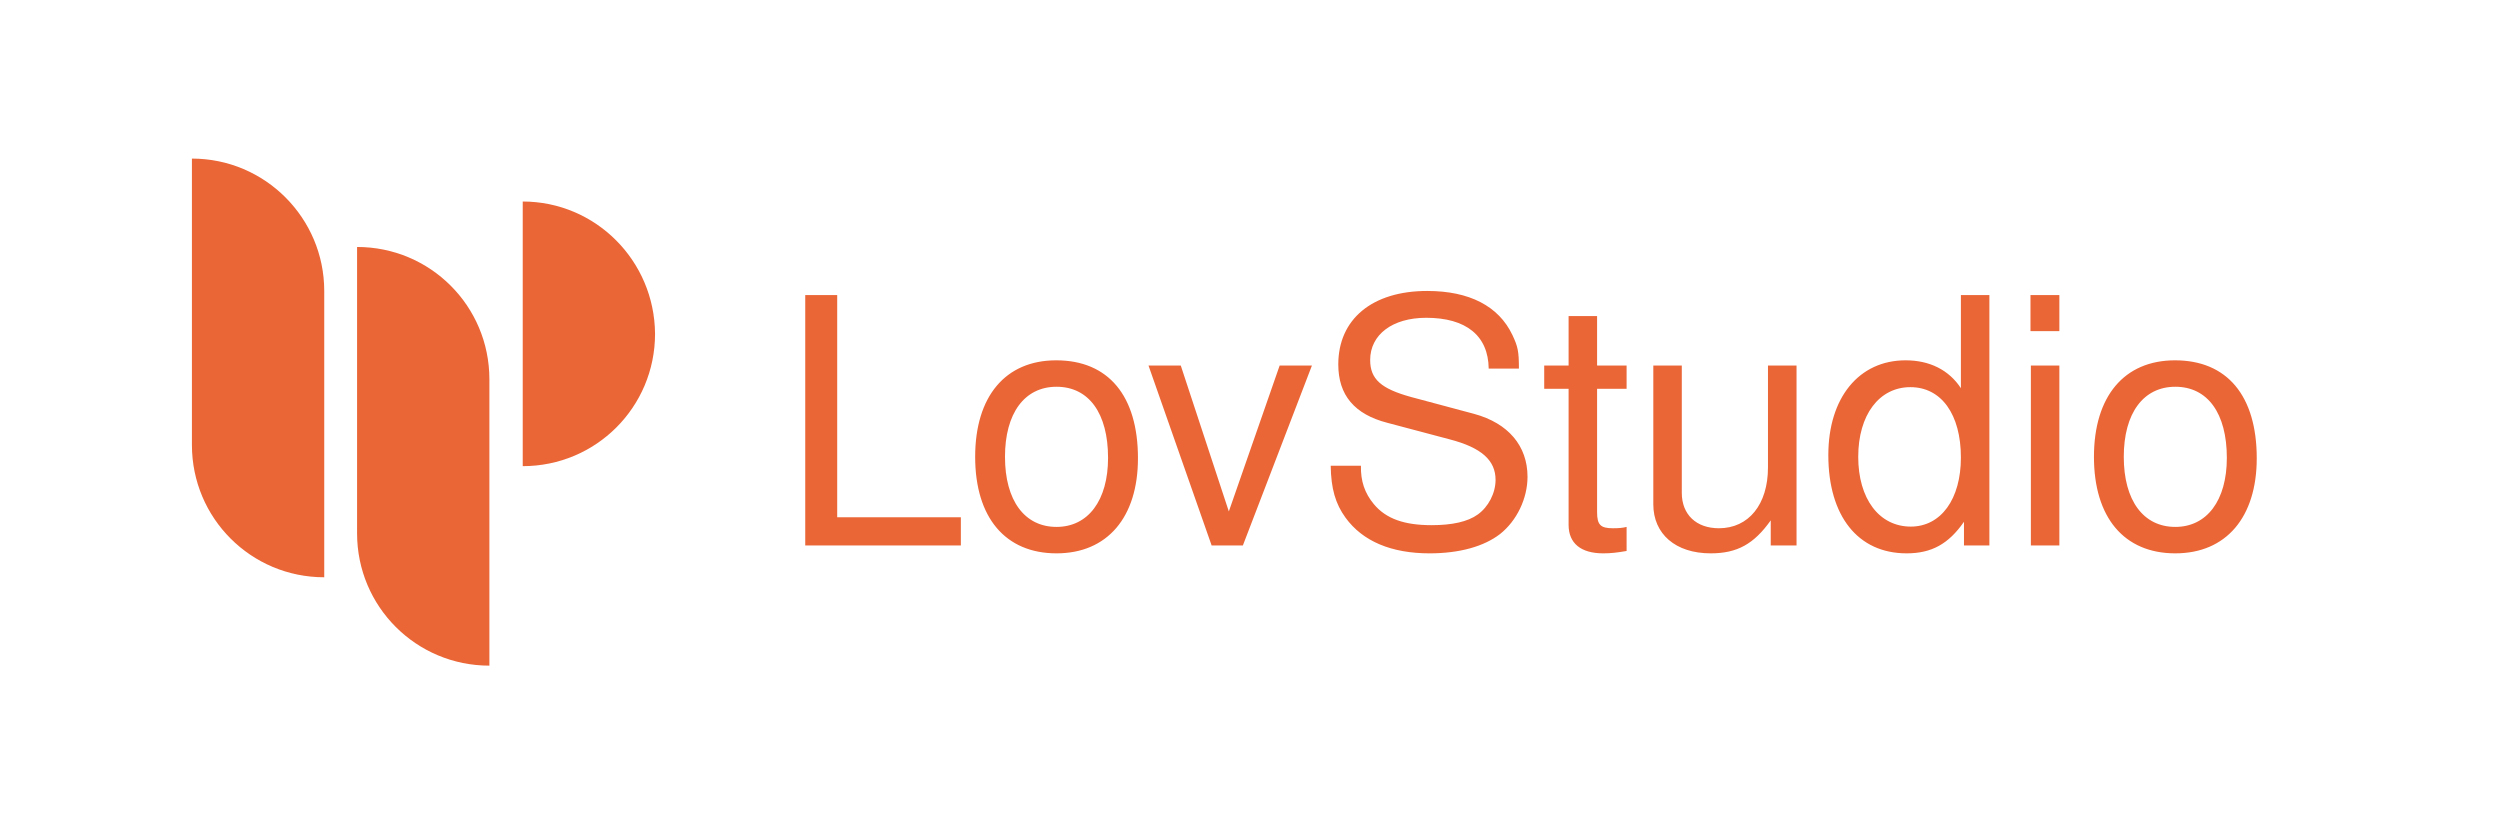
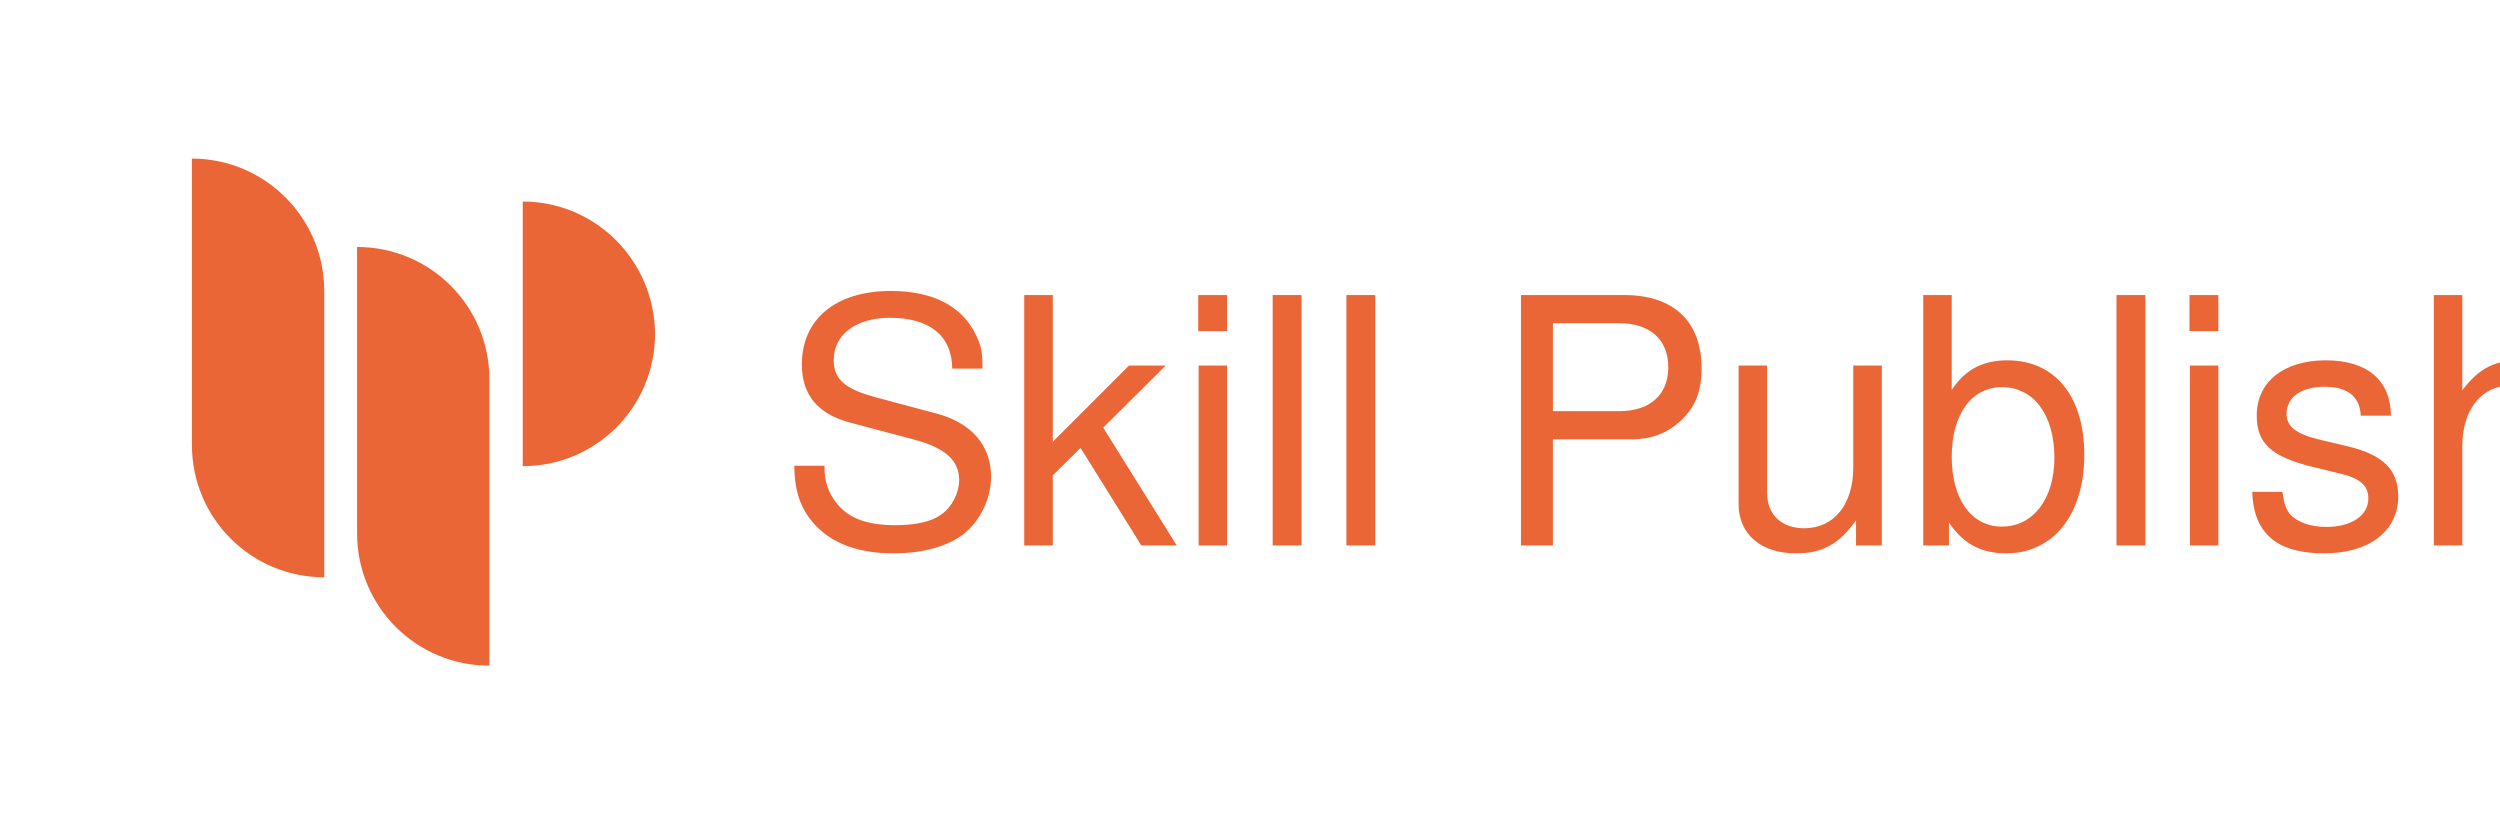
<svg xmlns="http://www.w3.org/2000/svg" version="1.1" viewBox="0 0 495 163.3">
  <style type="text/css">.st0{fill:#EB6637;}</style>
  <g transform="translate(38,0)">
    <g>
      <path class="st0" d="M0,31.4v56.7c0,14.5,11.7,26.2,26.2,26.2V57.6C26.2,43.2,14.5,31.4,0,31.4z" />
      <path class="st0" d="M32.7,48.9v56.7c0,14.5,11.7,26.2,26.2,26.2V75.1C58.9,60.6,47.2,48.9,32.7,48.9z" />
      <path class="st0" d="M65.5,39.9v52.4c14.5,0,26.2-11.7,26.2-26.2C91.6,51.6,79.9,39.9,65.5,39.9z" />
    </g>
-     <text x="116" y="108" font-family="'Helvetica Neue', Helvetica, Arial, sans-serif" font-size="68" font-weight="500" fill="#EB6637" letter-spacing="-0.5">LovStudio</text>
+     <text x="116" y="108" font-family="'Helvetica Neue', Helvetica, Arial, sans-serif" font-size="68" font-weight="500" fill="#EB6637" letter-spacing="-0.5">Skill Publisher</text>
  </g>
</svg>
